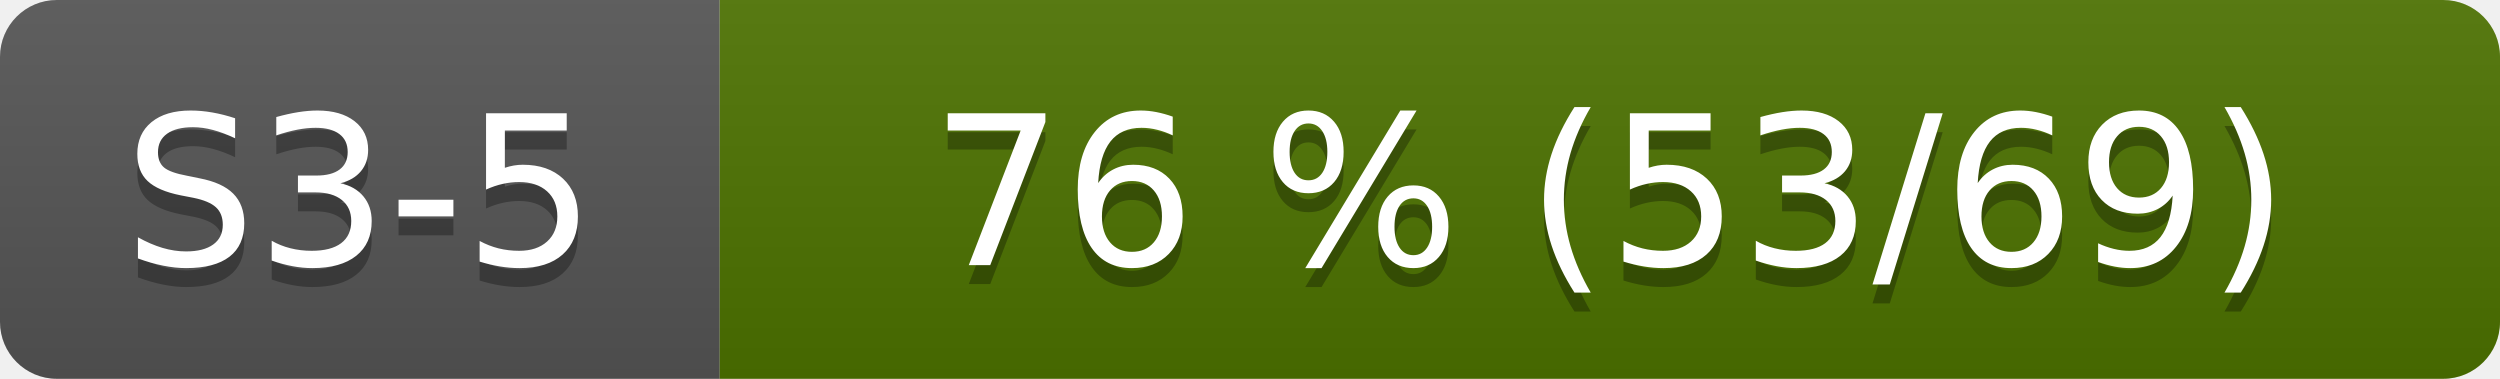
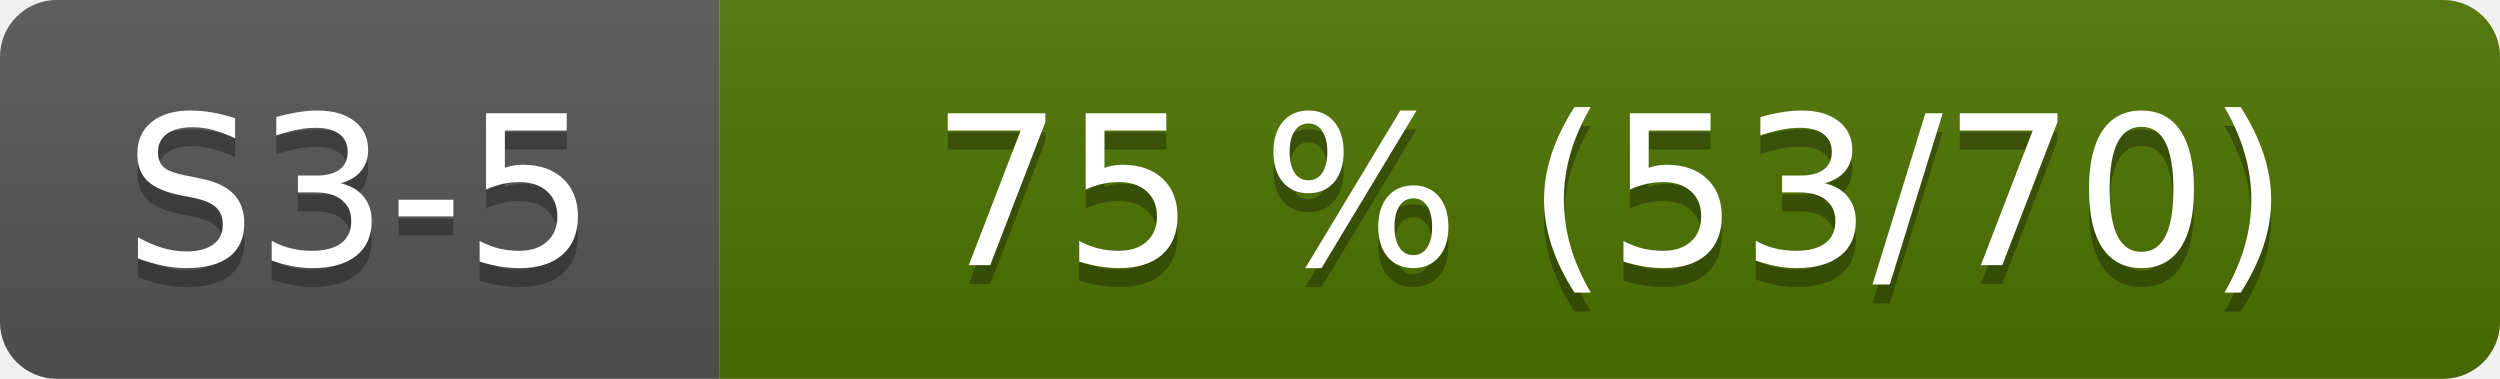
- <svg xmlns="http://www.w3.org/2000/svg" width="132" height="20" role="img" aria-label="S3-5: 76 % (53/69)">
+ <svg xmlns="http://www.w3.org/2000/svg" width="132" height="20" role="img" aria-label="S3-5: 75 % (53/70)">
  <linearGradient id="s" x2="0" y2="100%">
    <stop offset="0" stop-color="#bbb" stop-opacity=".1" />
    <stop offset="1" stop-opacity=".1" />
  </linearGradient>
  <clipPath id="r">
    <rect width="132" height="20" rx="3" fill="#fff" />
  </clipPath>
  <g clip-path="url(#r)">
    <rect width="38" height="20" fill="#555" />
    <rect x="38" width="94" height="20" fill="#4d7300" />
    <rect width="132" height="20" fill="url(#s)" />
  </g>
  <g fill="#fff" text-anchor="middle" font-family="Verdana,Geneva,DejaVu Sans,sans-serif" font-size="110">
    <text x="190" y="150" fill="#010101" fill-opacity=".3" transform="scale(.1)">S3-5</text>
    <text x="190" y="140" transform="scale(.1)">S3-5</text>
-     <text x="850" y="150" fill="#010101" fill-opacity=".3" transform="scale(.1)">76 % (53/69)</text>
-     <text x="850" y="140" transform="scale(.1)">76 % (53/69)</text>
+     <text x="850" y="150" fill="#010101" fill-opacity=".3" transform="scale(.1)">75 % (53/70)</text>
+     <text x="850" y="140" transform="scale(.1)">75 % (53/70)</text>
  </g>
</svg>
